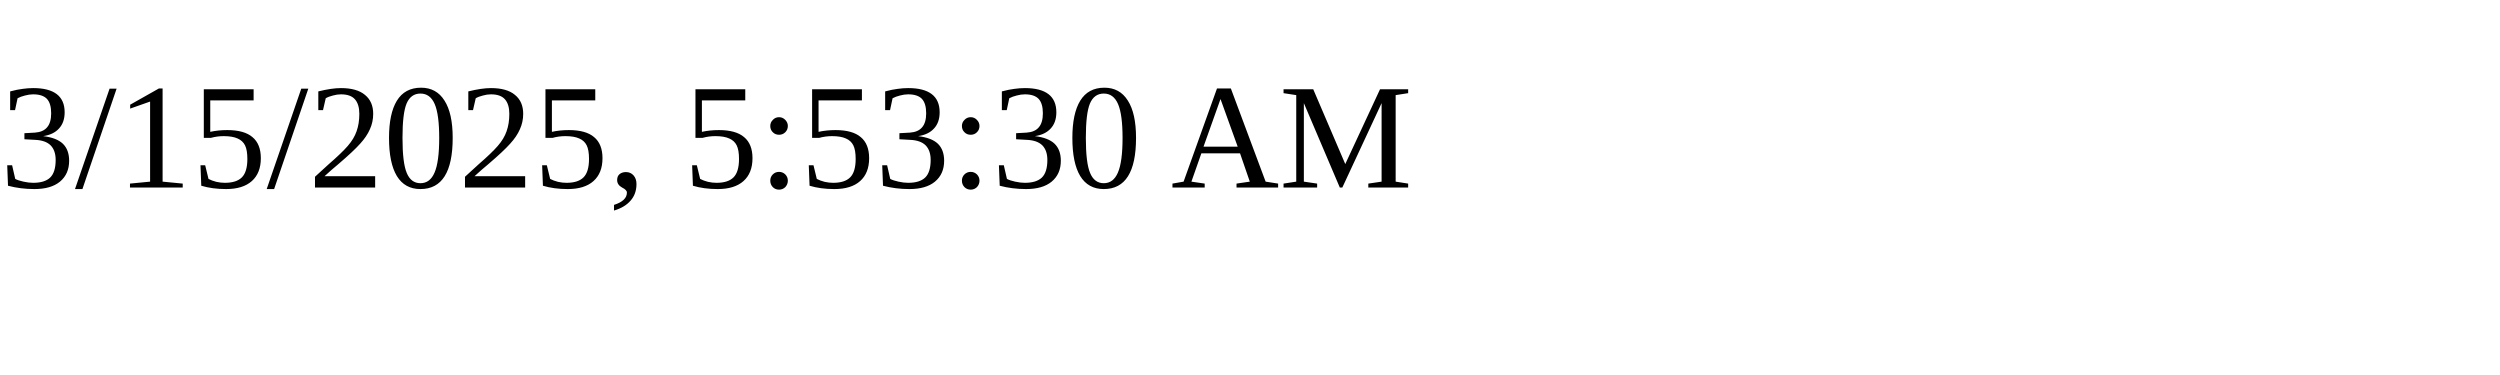
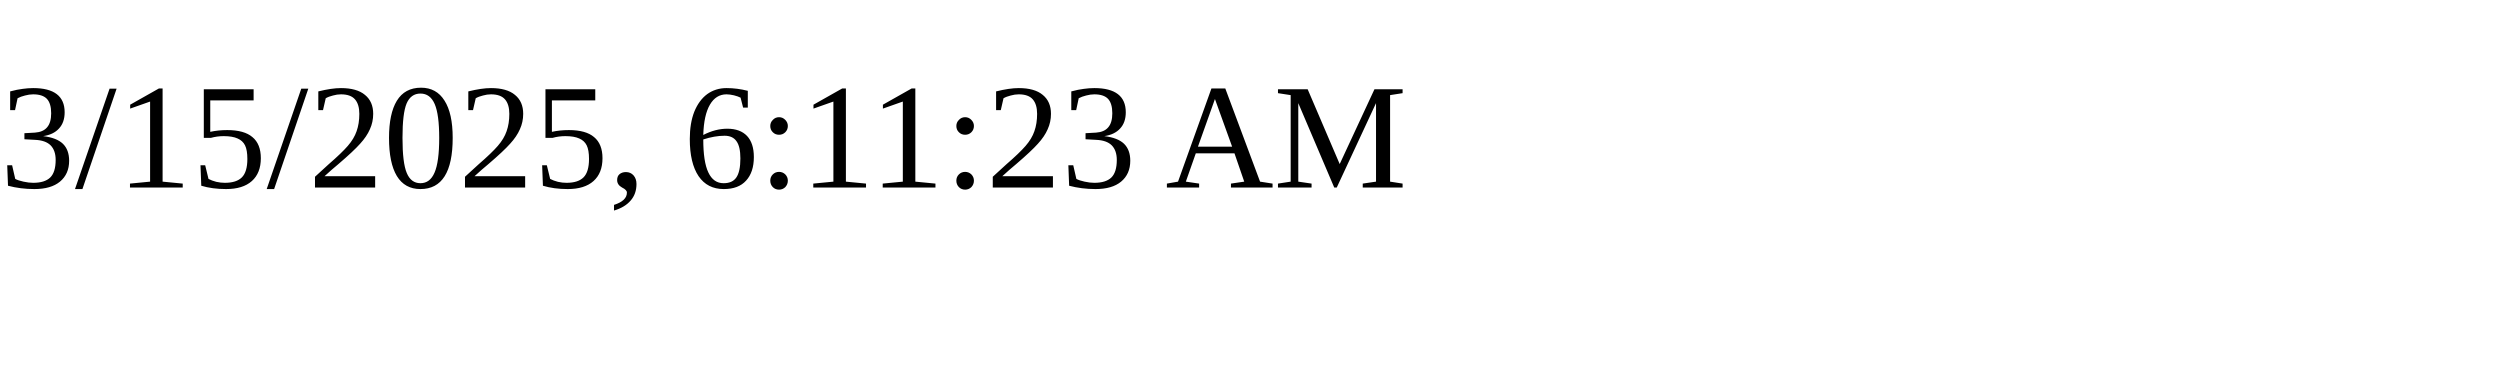
<svg xmlns="http://www.w3.org/2000/svg" height="30" width="200">
-   <text x="0" y="15">3/15/2025, 5:53:30 AM</text>
+   <text x="0" y="15">3/15/2025, 6:11:23 AM</text>
</svg>
